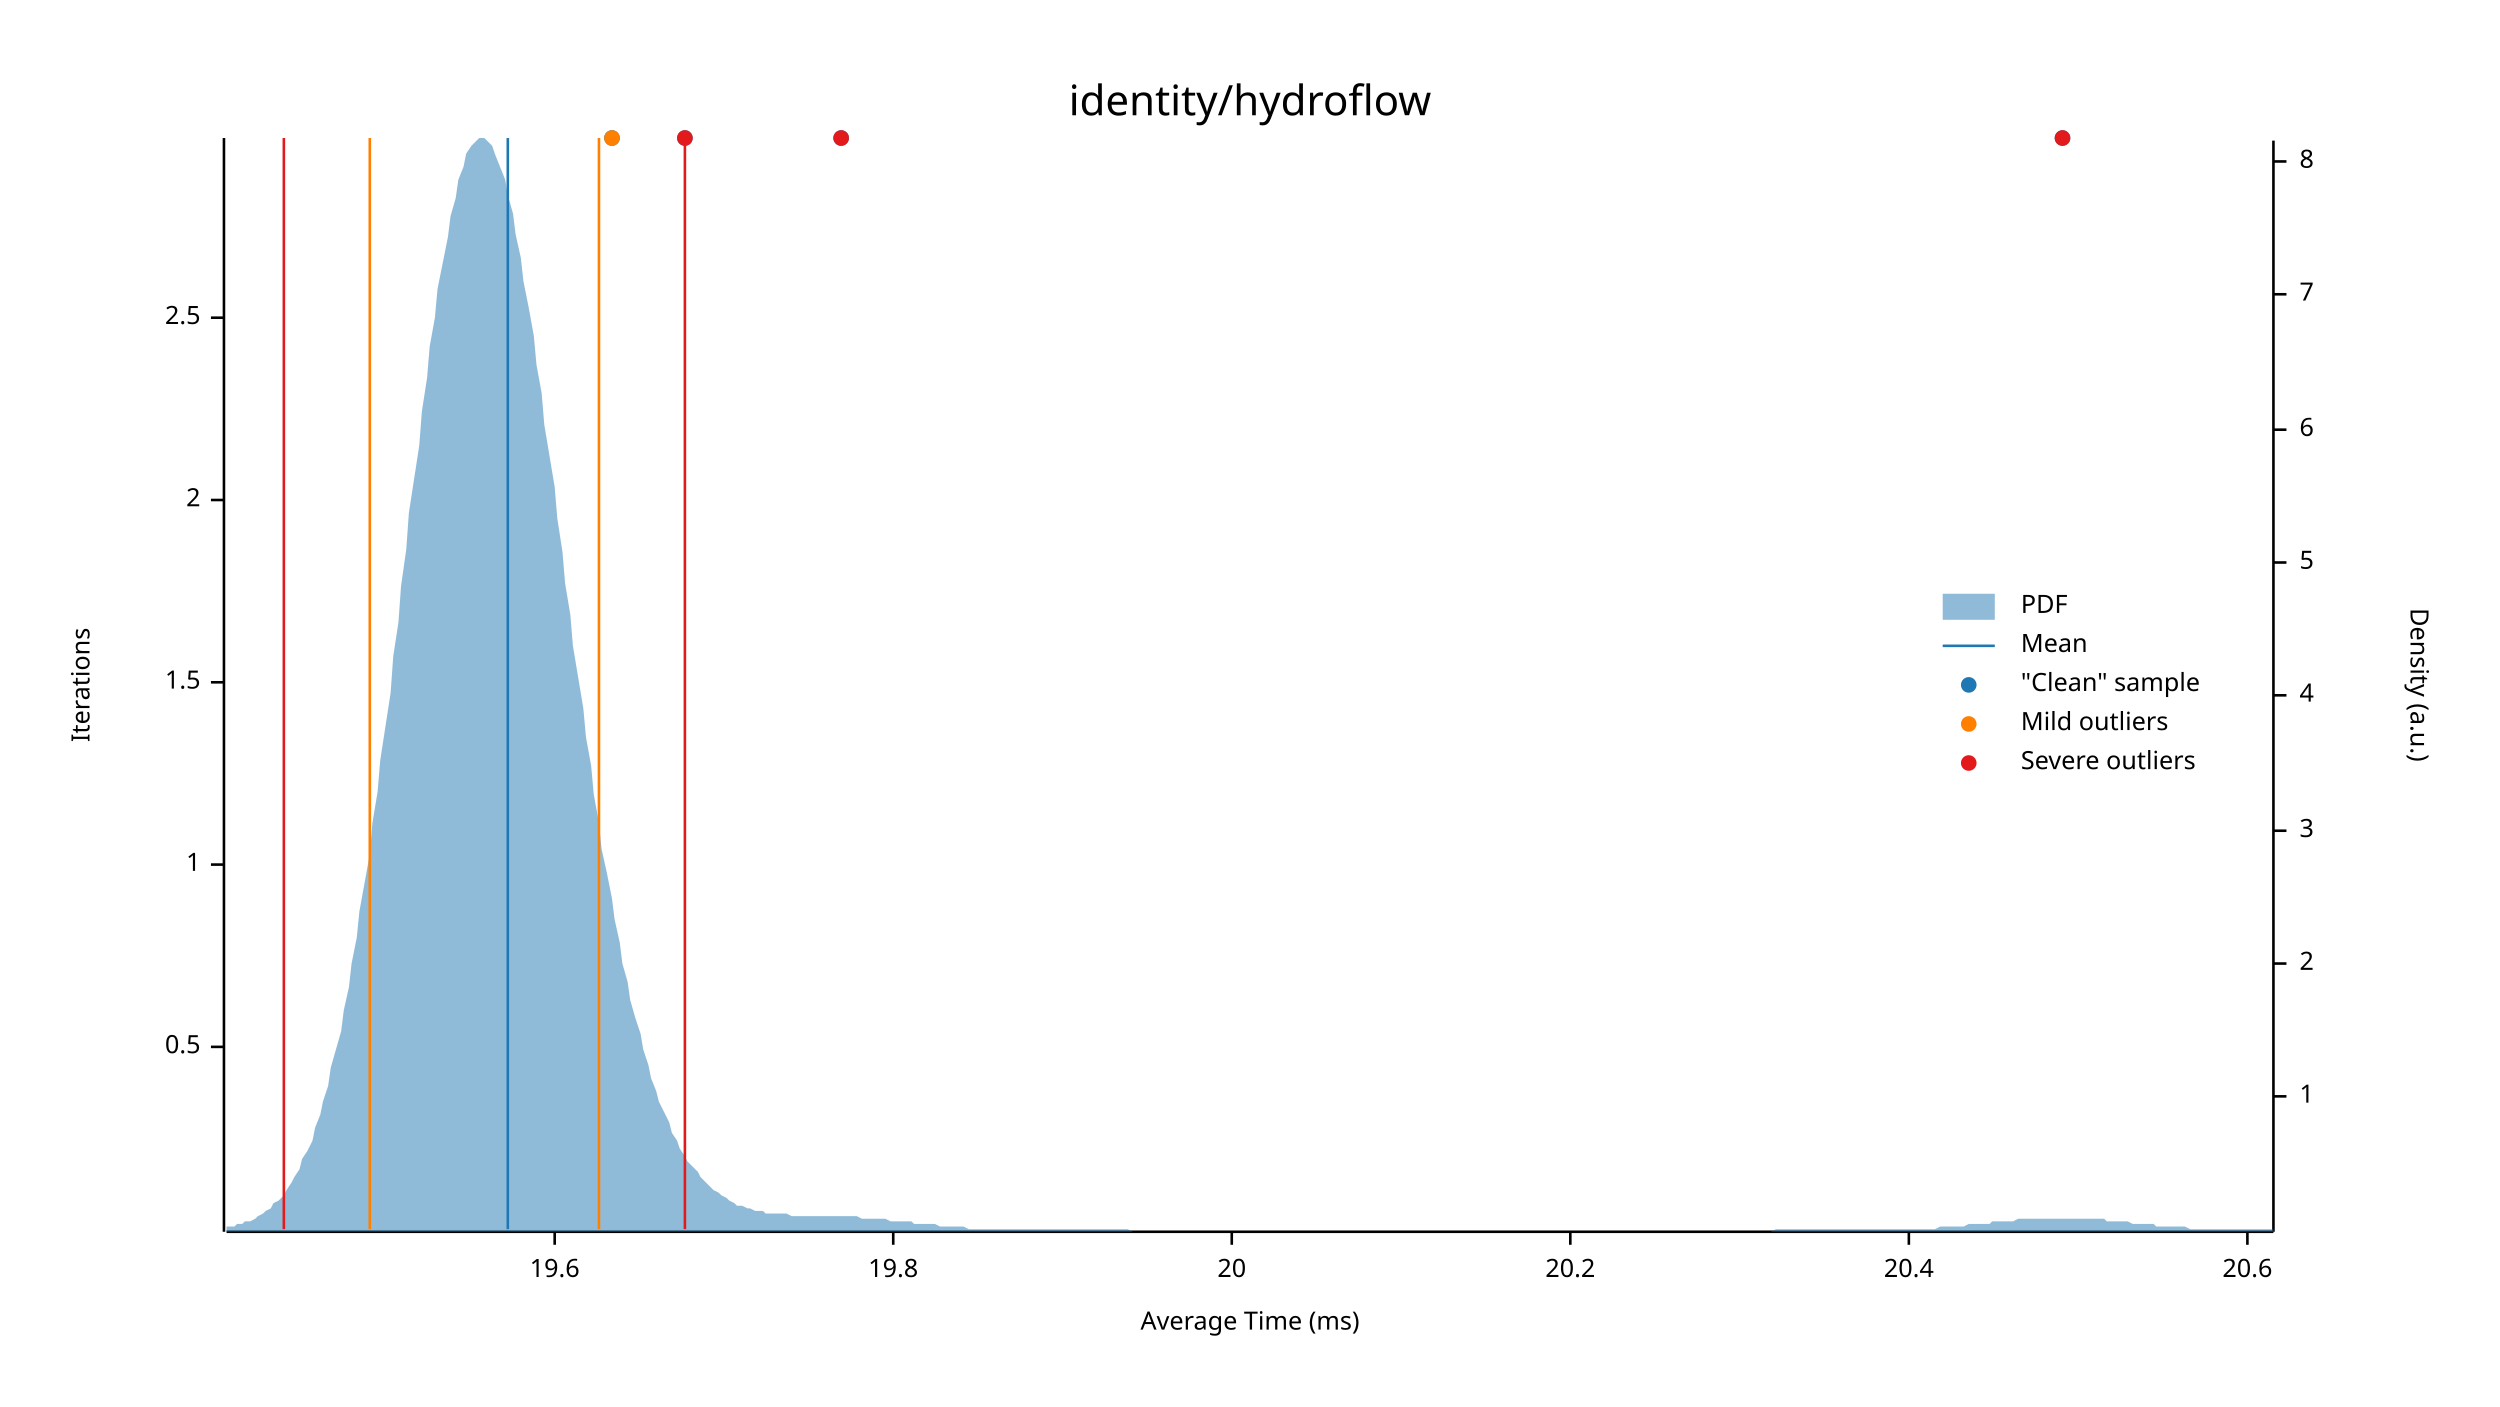
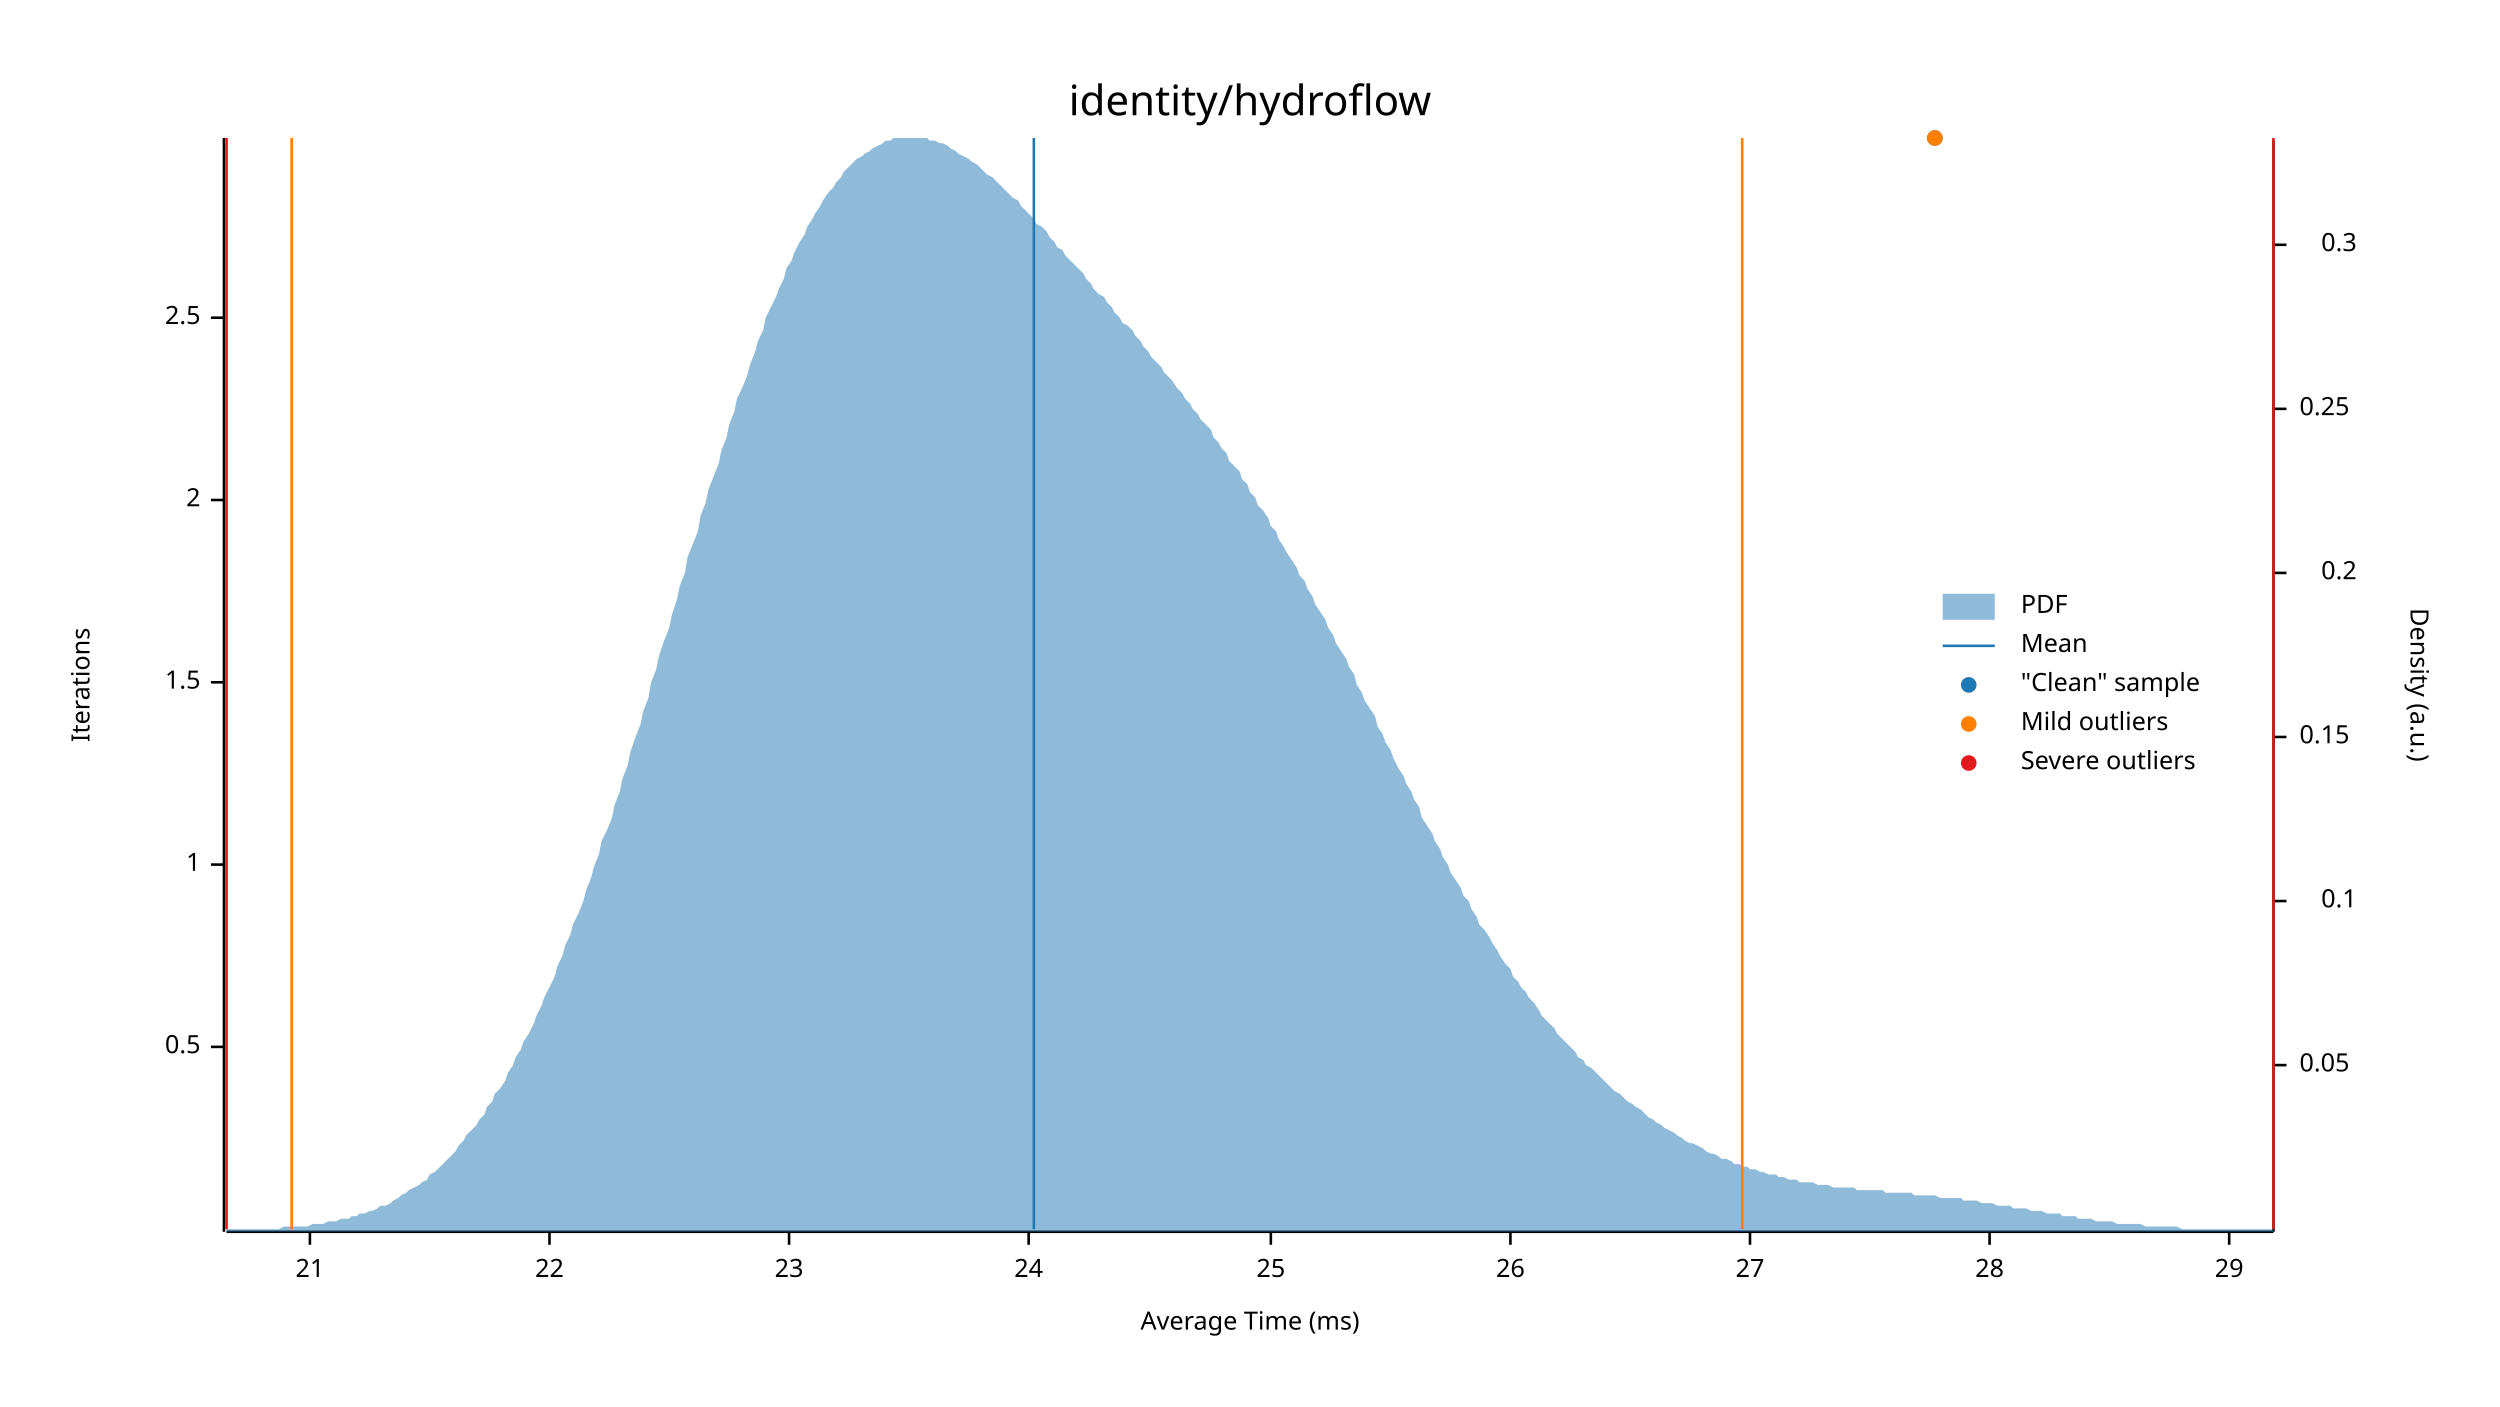
<svg xmlns="http://www.w3.org/2000/svg" width="960" height="540" viewBox="0 0 960 540">
  <text x="480" y="32" dy="0.76em" text-anchor="middle" font-family="sans-serif" font-size="16.129" opacity="1" fill="#000000">
identity/hydroflow
</text>
  <text x="27" y="263" dy="0.76em" text-anchor="middle" font-family="sans-serif" font-size="9.677" opacity="1" fill="#000000" transform="rotate(270, 27, 263)">
Iterations
</text>
  <text x="480" y="513" dy="-0.5ex" text-anchor="middle" font-family="sans-serif" font-size="9.677" opacity="1" fill="#000000">
Average Time (ms)
</text>
  <polyline fill="none" opacity="1" stroke="#000000" stroke-width="1" points="86,53 86,473 " />
  <text x="77" y="402" dy="0.5ex" text-anchor="end" font-family="sans-serif" font-size="9.677" opacity="1" fill="#000000">
0.5
</text>
  <polyline fill="none" opacity="1" stroke="#000000" stroke-width="1" points="81,402 86,402 " />
  <text x="77" y="332" dy="0.5ex" text-anchor="end" font-family="sans-serif" font-size="9.677" opacity="1" fill="#000000">
1
</text>
  <polyline fill="none" opacity="1" stroke="#000000" stroke-width="1" points="81,332 86,332 " />
  <text x="77" y="262" dy="0.5ex" text-anchor="end" font-family="sans-serif" font-size="9.677" opacity="1" fill="#000000">
1.5
</text>
  <polyline fill="none" opacity="1" stroke="#000000" stroke-width="1" points="81,262 86,262 " />
  <text x="77" y="192" dy="0.5ex" text-anchor="end" font-family="sans-serif" font-size="9.677" opacity="1" fill="#000000">
2
</text>
  <polyline fill="none" opacity="1" stroke="#000000" stroke-width="1" points="81,192 86,192 " />
  <text x="77" y="122" dy="0.5ex" text-anchor="end" font-family="sans-serif" font-size="9.677" opacity="1" fill="#000000">
2.5
</text>
  <polyline fill="none" opacity="1" stroke="#000000" stroke-width="1" points="81,122 86,122 " />
  <polyline fill="none" opacity="1" stroke="#000000" stroke-width="1" points="87,473 873,473 " />
-   <text x="213" y="483" dy="0.76em" text-anchor="middle" font-family="sans-serif" font-size="9.677" opacity="1" fill="#000000">
- 19.6
+   <text x="119" y="483" dy="0.76em" text-anchor="middle" font-family="sans-serif" font-size="9.677" opacity="1" fill="#000000">
+ 21
</text>
-   <polyline fill="none" opacity="1" stroke="#000000" stroke-width="1" points="213,473 213,478 " />
-   <text x="343" y="483" dy="0.76em" text-anchor="middle" font-family="sans-serif" font-size="9.677" opacity="1" fill="#000000">
- 19.8
+   <polyline fill="none" opacity="1" stroke="#000000" stroke-width="1" points="119,473 119,478 " />
+   <text x="211" y="483" dy="0.76em" text-anchor="middle" font-family="sans-serif" font-size="9.677" opacity="1" fill="#000000">
+ 22
</text>
-   <polyline fill="none" opacity="1" stroke="#000000" stroke-width="1" points="343,473 343,478 " />
-   <text x="473" y="483" dy="0.76em" text-anchor="middle" font-family="sans-serif" font-size="9.677" opacity="1" fill="#000000">
- 20
+   <polyline fill="none" opacity="1" stroke="#000000" stroke-width="1" points="211,473 211,478 " />
+   <text x="303" y="483" dy="0.76em" text-anchor="middle" font-family="sans-serif" font-size="9.677" opacity="1" fill="#000000">
+ 23
</text>
-   <polyline fill="none" opacity="1" stroke="#000000" stroke-width="1" points="473,473 473,478 " />
-   <text x="603" y="483" dy="0.76em" text-anchor="middle" font-family="sans-serif" font-size="9.677" opacity="1" fill="#000000">
- 20.2
+   <polyline fill="none" opacity="1" stroke="#000000" stroke-width="1" points="303,473 303,478 " />
+   <text x="395" y="483" dy="0.76em" text-anchor="middle" font-family="sans-serif" font-size="9.677" opacity="1" fill="#000000">
+ 24
</text>
-   <polyline fill="none" opacity="1" stroke="#000000" stroke-width="1" points="603,473 603,478 " />
-   <text x="733" y="483" dy="0.76em" text-anchor="middle" font-family="sans-serif" font-size="9.677" opacity="1" fill="#000000">
- 20.4
+   <polyline fill="none" opacity="1" stroke="#000000" stroke-width="1" points="395,473 395,478 " />
+   <text x="488" y="483" dy="0.76em" text-anchor="middle" font-family="sans-serif" font-size="9.677" opacity="1" fill="#000000">
+ 25
</text>
-   <polyline fill="none" opacity="1" stroke="#000000" stroke-width="1" points="733,473 733,478 " />
-   <text x="863" y="483" dy="0.76em" text-anchor="middle" font-family="sans-serif" font-size="9.677" opacity="1" fill="#000000">
- 20.6
+   <polyline fill="none" opacity="1" stroke="#000000" stroke-width="1" points="488,473 488,478 " />
+   <text x="580" y="483" dy="0.76em" text-anchor="middle" font-family="sans-serif" font-size="9.677" opacity="1" fill="#000000">
+ 26
</text>
-   <polyline fill="none" opacity="1" stroke="#000000" stroke-width="1" points="863,473 863,478 " />
+   <polyline fill="none" opacity="1" stroke="#000000" stroke-width="1" points="580,473 580,478 " />
+   <text x="672" y="483" dy="0.76em" text-anchor="middle" font-family="sans-serif" font-size="9.677" opacity="1" fill="#000000">
+ 27
+ </text>
+   <polyline fill="none" opacity="1" stroke="#000000" stroke-width="1" points="672,473 672,478 " />
+   <text x="764" y="483" dy="0.76em" text-anchor="middle" font-family="sans-serif" font-size="9.677" opacity="1" fill="#000000">
+ 28
+ </text>
+   <polyline fill="none" opacity="1" stroke="#000000" stroke-width="1" points="764,473 764,478 " />
+   <text x="856" y="483" dy="0.76em" text-anchor="middle" font-family="sans-serif" font-size="9.677" opacity="1" fill="#000000">
+ 29
+ </text>
+   <polyline fill="none" opacity="1" stroke="#000000" stroke-width="1" points="856,473 856,478 " />
  <text x="933" y="263" dy="0.76em" text-anchor="middle" font-family="sans-serif" font-size="9.677" opacity="1" fill="#000000" transform="rotate(90, 933, 263)">
Density (a.u.)
</text>
  <polyline fill="none" opacity="1" stroke="#000000" stroke-width="1" points="873,54 873,473 " />
-   <text x="883" y="421" dy="0.5ex" text-anchor="start" font-family="sans-serif" font-size="9.677" opacity="1" fill="#000000">
- 1
+   <text x="883" y="409" dy="0.5ex" text-anchor="start" font-family="sans-serif" font-size="9.677" opacity="1" fill="#000000">
+ 0.05
</text>
-   <polyline fill="none" opacity="1" stroke="#000000" stroke-width="1" points="873,421 878,421 " />
-   <text x="883" y="370" dy="0.5ex" text-anchor="start" font-family="sans-serif" font-size="9.677" opacity="1" fill="#000000">
- 2
+   <polyline fill="none" opacity="1" stroke="#000000" stroke-width="1" points="873,409 878,409 " />
+   <text x="905" y="346" dy="0.5ex" text-anchor="end" font-family="sans-serif" font-size="9.677" opacity="1" fill="#000000">
+ 0.1
</text>
-   <polyline fill="none" opacity="1" stroke="#000000" stroke-width="1" points="873,370 878,370 " />
-   <text x="883" y="319" dy="0.5ex" text-anchor="start" font-family="sans-serif" font-size="9.677" opacity="1" fill="#000000">
- 3
+   <polyline fill="none" opacity="1" stroke="#000000" stroke-width="1" points="873,346 878,346 " />
+   <text x="883" y="283" dy="0.5ex" text-anchor="start" font-family="sans-serif" font-size="9.677" opacity="1" fill="#000000">
+ 0.15
</text>
-   <polyline fill="none" opacity="1" stroke="#000000" stroke-width="1" points="873,319 878,319 " />
-   <text x="883" y="267" dy="0.5ex" text-anchor="start" font-family="sans-serif" font-size="9.677" opacity="1" fill="#000000">
- 4
+   <polyline fill="none" opacity="1" stroke="#000000" stroke-width="1" points="873,283 878,283 " />
+   <text x="905" y="220" dy="0.5ex" text-anchor="end" font-family="sans-serif" font-size="9.677" opacity="1" fill="#000000">
+ 0.2
</text>
-   <polyline fill="none" opacity="1" stroke="#000000" stroke-width="1" points="873,267 878,267 " />
-   <text x="883" y="216" dy="0.5ex" text-anchor="start" font-family="sans-serif" font-size="9.677" opacity="1" fill="#000000">
- 5
+   <polyline fill="none" opacity="1" stroke="#000000" stroke-width="1" points="873,220 878,220 " />
+   <text x="883" y="157" dy="0.5ex" text-anchor="start" font-family="sans-serif" font-size="9.677" opacity="1" fill="#000000">
+ 0.25
</text>
-   <polyline fill="none" opacity="1" stroke="#000000" stroke-width="1" points="873,216 878,216 " />
-   <text x="883" y="165" dy="0.5ex" text-anchor="start" font-family="sans-serif" font-size="9.677" opacity="1" fill="#000000">
- 6
+   <polyline fill="none" opacity="1" stroke="#000000" stroke-width="1" points="873,157 878,157 " />
+   <text x="905" y="94" dy="0.5ex" text-anchor="end" font-family="sans-serif" font-size="9.677" opacity="1" fill="#000000">
+ 0.3
</text>
-   <polyline fill="none" opacity="1" stroke="#000000" stroke-width="1" points="873,165 878,165 " />
-   <text x="883" y="113" dy="0.5ex" text-anchor="start" font-family="sans-serif" font-size="9.677" opacity="1" fill="#000000">
- 7
- </text>
-   <polyline fill="none" opacity="1" stroke="#000000" stroke-width="1" points="873,113 878,113 " />
-   <text x="883" y="62" dy="0.5ex" text-anchor="start" font-family="sans-serif" font-size="9.677" opacity="1" fill="#000000">
- 8
- </text>
-   <polyline fill="none" opacity="1" stroke="#000000" stroke-width="1" points="873,62 878,62 " />
-   <polygon opacity="0.5" fill="#1F78B4" points="87,471 88,471 90,471 91,470 93,470 94,469 96,469 98,468 99,467 101,466 102,465 104,464 105,462 107,461 109,459 110,457 112,454 113,452 115,449 116,445 118,442 120,438 121,433 123,428 124,423 126,417 127,410 129,403 131,396 132,388 134,379 135,370 137,360 138,350 140,339 142,328 143,316 145,304 146,292 148,279 150,266 151,252 153,239 154,225 156,211 157,197 159,184 161,171 162,158 164,145 165,133 167,122 168,111 170,101 172,91 173,83 175,76 176,69 178,64 179,59 181,56 183,54 184,53 186,53 187,54 189,56 190,59 192,64 194,69 195,75 197,82 198,90 200,99 201,108 203,118 205,129 206,140 208,151 209,163 211,175 213,187 214,199 216,212 217,224 219,236 220,248 222,260 224,272 225,283 227,294 228,305 230,316 231,326 233,335 235,345 236,353 238,362 239,370 241,377 242,384 244,391 246,397 247,403 249,409 250,414 252,419 253,423 255,427 257,431 258,435 260,438 261,441 263,444 264,446 266,448 268,450 269,452 271,454 272,455 274,457 276,458 277,459 279,460 280,461 282,462 283,463 285,463 287,464 288,464 290,465 291,465 293,465 294,466 296,466 298,466 299,466 301,466 302,466 304,467 305,467 307,467 309,467 310,467 312,467 313,467 315,467 316,467 318,467 320,467 321,467 323,467 324,467 326,467 327,467 329,467 331,468 332,468 334,468 335,468 337,468 339,468 340,468 342,469 343,469 345,469 346,469 348,469 350,469 351,470 353,470 354,470 356,470 357,470 359,470 361,471 362,471 364,471 365,471 367,471 368,471 370,471 372,472 373,472 375,472 376,472 378,472 379,472 381,472 383,472 384,472 386,472 387,472 389,472 391,472 392,472 394,472 395,472 397,472 398,472 400,472 402,472 403,472 405,472 406,472 408,472 409,472 411,472 413,472 414,472 416,472 417,472 419,472 420,472 422,472 424,472 425,472 427,472 428,472 430,472 431,472 433,472 435,473 436,473 438,473 439,473 441,473 442,473 444,473 446,473 447,473 449,473 450,473 452,473 454,473 455,473 457,473 458,473 460,473 461,473 463,473 465,473 466,473 468,473 469,473 471,473 472,473 474,473 476,473 477,473 479,473 480,473 482,473 483,473 485,473 487,473 488,473 490,473 491,473 493,473 494,473 496,473 498,473 499,473 501,473 502,473 504,473 505,473 507,473 509,473 510,473 512,473 513,473 515,473 517,473 518,473 520,473 521,473 523,473 524,473 526,473 528,473 529,473 531,473 532,473 534,473 535,473 537,473 539,473 540,473 542,473 543,473 545,473 546,473 548,473 550,473 551,473 553,473 554,473 556,473 557,473 559,473 561,473 562,473 564,473 565,473 567,473 568,473 570,473 572,473 573,473 575,473 576,473 578,473 580,473 581,473 583,473 584,473 586,473 587,473 589,473 591,473 592,473 594,473 595,473 597,473 598,473 600,473 602,473 603,473 605,473 606,473 608,473 609,473 611,473 613,473 614,473 616,473 617,473 619,473 620,473 622,473 624,473 625,473 627,473 628,473 630,473 632,473 633,473 635,473 636,473 638,473 639,473 641,473 643,473 644,473 646,473 647,473 649,473 650,473 652,473 654,473 655,473 657,473 658,473 660,473 661,473 663,473 665,473 666,473 668,473 669,473 671,473 672,473 674,473 676,473 677,473 679,473 680,473 682,472 683,472 685,472 687,472 688,472 690,472 691,472 693,472 695,472 696,472 698,472 699,472 701,472 702,472 704,472 706,472 707,472 709,472 710,472 712,472 713,472 715,472 717,472 718,472 720,472 721,472 723,472 724,472 726,472 728,472 729,472 731,472 732,472 734,472 735,472 737,472 739,472 740,472 742,472 743,472 745,471 746,471 748,471 750,471 751,471 753,471 754,471 756,470 758,470 759,470 761,470 762,470 764,470 765,469 767,469 769,469 770,469 772,469 773,469 775,468 776,468 778,468 780,468 781,468 783,468 784,468 786,468 787,468 789,468 791,468 792,468 794,468 795,468 797,468 798,468 800,468 802,468 803,468 805,468 806,468 808,468 809,469 811,469 813,469 814,469 816,469 817,469 819,470 821,470 822,470 824,470 825,470 827,470 828,471 830,471 832,471 833,471 835,471 836,471 838,471 839,471 841,472 843,472 844,472 846,472 847,472 849,472 850,472 852,472 854,472 855,472 857,472 858,472 860,472 861,472 863,472 865,472 866,472 868,472 869,472 871,472 873,472 873,473 87,473 " />
-   <polyline fill="none" opacity="1" stroke="#1F78B4" stroke-width="1" points="195,472 195,53 " />
-   <polyline fill="none" opacity="1" stroke="#FF7F00" stroke-width="1" points="142,472 142,53 " />
-   <polyline fill="none" opacity="1" stroke="#FF7F00" stroke-width="1" points="230,472 230,53 " />
-   <polyline fill="none" opacity="1" stroke="#E31A1C" stroke-width="1" points="109,472 109,53 " />
-   <polyline fill="none" opacity="1" stroke="#E31A1C" stroke-width="1" points="263,472 263,53 " />
-   <circle cx="792" cy="53" r="3" opacity="1" fill="#1F78B4" stroke="none" stroke-width="1" />
-   <circle cx="323" cy="53" r="3" opacity="1" fill="#1F78B4" stroke="none" stroke-width="1" />
-   <circle cx="235" cy="53" r="3" opacity="1" fill="#1F78B4" stroke="none" stroke-width="1" />
-   <circle cx="263" cy="53" r="3" opacity="1" fill="#1F78B4" stroke="none" stroke-width="1" />
-   <circle cx="235" cy="53" r="3" opacity="1" fill="#FF7F00" stroke="none" stroke-width="1" />
-   <circle cx="792" cy="53" r="3" opacity="1" fill="#E31A1C" stroke="none" stroke-width="1" />
-   <circle cx="323" cy="53" r="3" opacity="1" fill="#E31A1C" stroke="none" stroke-width="1" />
-   <circle cx="263" cy="53" r="3" opacity="1" fill="#E31A1C" stroke="none" stroke-width="1" />
+   <polyline fill="none" opacity="1" stroke="#000000" stroke-width="1" points="873,94 878,94 " />
+   <polygon opacity="0.5" fill="#1F78B4" points="87,472 88,472 90,472 91,472 93,472 94,472 96,472 98,472 99,472 101,472 102,472 104,472 105,472 107,472 109,471 110,471 112,471 113,471 115,471 116,471 118,471 120,470 121,470 123,470 124,470 126,469 127,469 129,469 131,468 132,468 134,468 135,467 137,467 138,466 140,466 142,465 143,465 145,464 146,463 148,463 150,462 151,461 153,460 154,459 156,458 157,457 159,456 161,455 162,454 164,453 165,451 167,450 168,449 170,447 172,445 173,444 175,442 176,440 178,438 179,436 181,434 183,432 184,430 186,428 187,425 189,423 190,420 192,418 194,415 195,412 197,409 198,406 200,403 201,400 203,397 205,393 206,390 208,386 209,383 211,379 213,375 214,371 216,367 217,363 219,359 220,355 222,351 224,346 225,342 227,337 228,333 230,328 231,323 233,319 235,314 236,309 238,304 239,299 241,294 242,289 244,283 246,278 247,273 249,268 250,262 252,257 253,252 255,246 257,241 258,236 260,230 261,225 263,220 264,214 266,209 268,204 269,198 271,193 272,188 274,183 276,178 277,173 279,168 280,163 282,158 283,153 285,149 287,144 288,140 290,135 291,131 293,127 294,122 296,118 298,114 299,111 301,107 302,103 304,100 305,97 307,93 309,90 310,87 312,84 313,82 315,79 316,77 318,74 320,72 321,70 323,68 324,66 326,64 327,63 329,61 331,60 332,59 334,58 335,57 337,56 339,55 340,54 342,54 343,53 345,53 346,53 348,53 350,53 351,53 353,53 354,53 356,53 357,54 359,54 361,55 362,55 364,56 365,57 367,58 368,59 370,60 372,61 373,62 375,63 376,64 378,66 379,67 381,68 383,70 384,71 386,73 387,74 389,76 391,77 392,79 394,81 395,82 397,84 398,86 400,87 402,89 403,91 405,93 406,95 408,96 409,98 411,100 413,102 414,103 416,105 417,107 419,109 420,111 422,113 424,114 425,116 427,118 428,120 430,122 431,124 433,125 435,127 436,129 438,131 439,133 441,135 442,137 444,139 446,141 447,143 449,145 450,146 452,149 454,151 455,153 457,155 458,157 460,159 461,161 463,163 465,165 466,168 468,170 469,172 471,174 472,177 474,179 476,181 477,184 479,186 480,189 482,191 483,194 485,196 487,199 488,202 490,204 491,207 493,210 494,212 496,215 498,218 499,221 501,223 502,226 504,229 505,232 507,235 509,238 510,241 512,244 513,247 515,250 517,253 518,256 520,259 521,263 523,266 524,269 526,272 528,275 529,279 531,282 532,285 534,288 535,291 537,295 539,298 540,301 542,304 543,307 545,310 546,314 548,317 550,320 551,323 553,326 554,329 556,332 557,335 559,338 561,341 562,344 564,346 565,349 567,352 568,355 570,357 572,360 573,362 575,365 576,367 578,370 580,372 581,375 583,377 584,379 586,381 587,383 589,385 591,388 592,390 594,392 595,393 597,395 598,397 600,399 602,401 603,402 605,404 606,406 608,407 609,409 611,410 613,412 614,413 616,415 617,416 619,418 620,419 622,420 624,422 625,423 627,424 628,425 630,426 632,428 633,429 635,430 636,431 638,432 639,433 641,434 643,435 644,436 646,437 647,438 649,439 650,439 652,440 654,441 655,442 657,443 658,443 660,444 661,445 663,445 665,446 666,447 668,447 669,448 671,448 672,449 674,449 676,450 677,450 679,451 680,451 682,451 683,452 685,452 687,453 688,453 690,453 691,454 693,454 695,454 696,454 698,455 699,455 701,455 702,455 704,456 706,456 707,456 709,456 710,456 712,456 713,457 715,457 717,457 718,457 720,457 721,457 723,457 724,458 726,458 728,458 729,458 731,458 732,458 734,458 735,459 737,459 739,459 740,459 742,459 743,459 745,460 746,460 748,460 750,460 751,460 753,460 754,461 756,461 758,461 759,461 761,462 762,462 764,462 765,462 767,463 769,463 770,463 772,463 773,464 775,464 776,464 778,464 780,465 781,465 783,465 784,465 786,466 787,466 789,466 791,466 792,467 794,467 795,467 797,467 798,468 800,468 802,468 803,468 805,469 806,469 808,469 809,469 811,469 813,470 814,470 816,470 817,470 819,470 821,470 822,470 824,471 825,471 827,471 828,471 830,471 832,471 833,471 835,471 836,471 838,472 839,472 841,472 843,472 844,472 846,472 847,472 849,472 850,472 852,472 854,472 855,472 857,472 858,472 860,472 861,472 863,472 865,472 866,472 868,472 869,472 871,472 873,472 873,473 87,473 " />
+   <polyline fill="none" opacity="1" stroke="#1F78B4" stroke-width="1" points="397,472 397,53 " />
+   <polyline fill="none" opacity="1" stroke="#FF7F00" stroke-width="1" points="112,472 112,53 " />
+   <polyline fill="none" opacity="1" stroke="#FF7F00" stroke-width="1" points="669,472 669,53 " />
+   <polyline fill="none" opacity="1" stroke="#E31A1C" stroke-width="1" points="87,472 87,53 " />
+   <polyline fill="none" opacity="1" stroke="#E31A1C" stroke-width="1" points="873,472 873,53 " />
+   <circle cx="743" cy="53" r="3" opacity="1" fill="#1F78B4" stroke="none" stroke-width="1" />
+   <circle cx="743" cy="53" r="3" opacity="1" fill="#FF7F00" stroke="none" stroke-width="1" />
  <text x="776" y="228" dy="0.76em" text-anchor="start" font-family="sans-serif" font-size="9.677" opacity="1" fill="#000000">
PDF
</text>
  <text x="776" y="243" dy="0.76em" text-anchor="start" font-family="sans-serif" font-size="9.677" opacity="1" fill="#000000">
Mean
</text>
  <text x="776" y="258" dy="0.76em" text-anchor="start" font-family="sans-serif" font-size="9.677" opacity="1" fill="#000000">
"Clean" sample
</text>
  <text x="776" y="273" dy="0.76em" text-anchor="start" font-family="sans-serif" font-size="9.677" opacity="1" fill="#000000">
Mild outliers
</text>
  <text x="776" y="288" dy="0.76em" text-anchor="start" font-family="sans-serif" font-size="9.677" opacity="1" fill="#000000">
Severe outliers
</text>
  <rect x="746" y="228" width="20" height="10" opacity="0.5" fill="#1F78B4" stroke="none" />
  <polyline fill="none" opacity="1" stroke="#1F78B4" stroke-width="1" points="746,248 766,248 " />
  <circle cx="756" cy="263" r="3" opacity="1" fill="#1F78B4" stroke="none" stroke-width="1" />
  <circle cx="756" cy="278" r="3" opacity="1" fill="#FF7F00" stroke="none" stroke-width="1" />
  <circle cx="756" cy="293" r="3" opacity="1" fill="#E31A1C" stroke="none" stroke-width="1" />
</svg>
